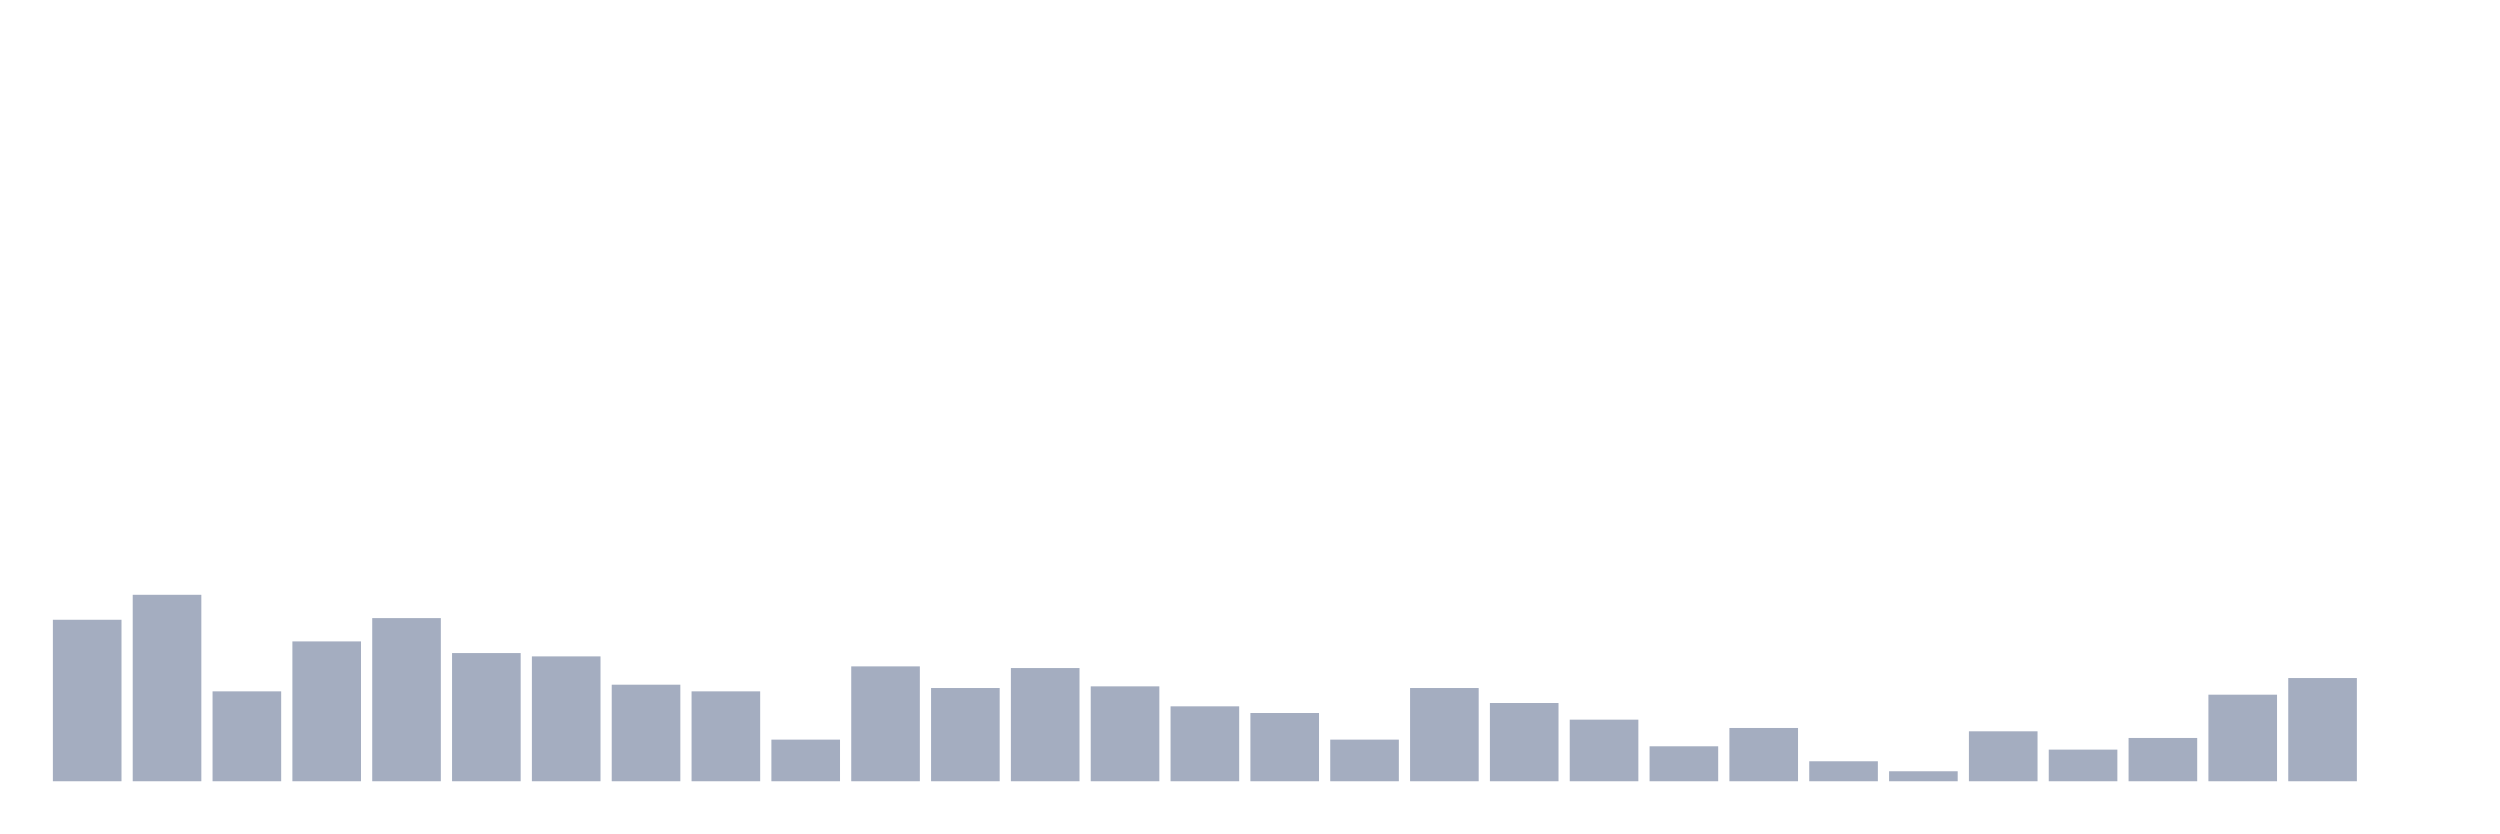
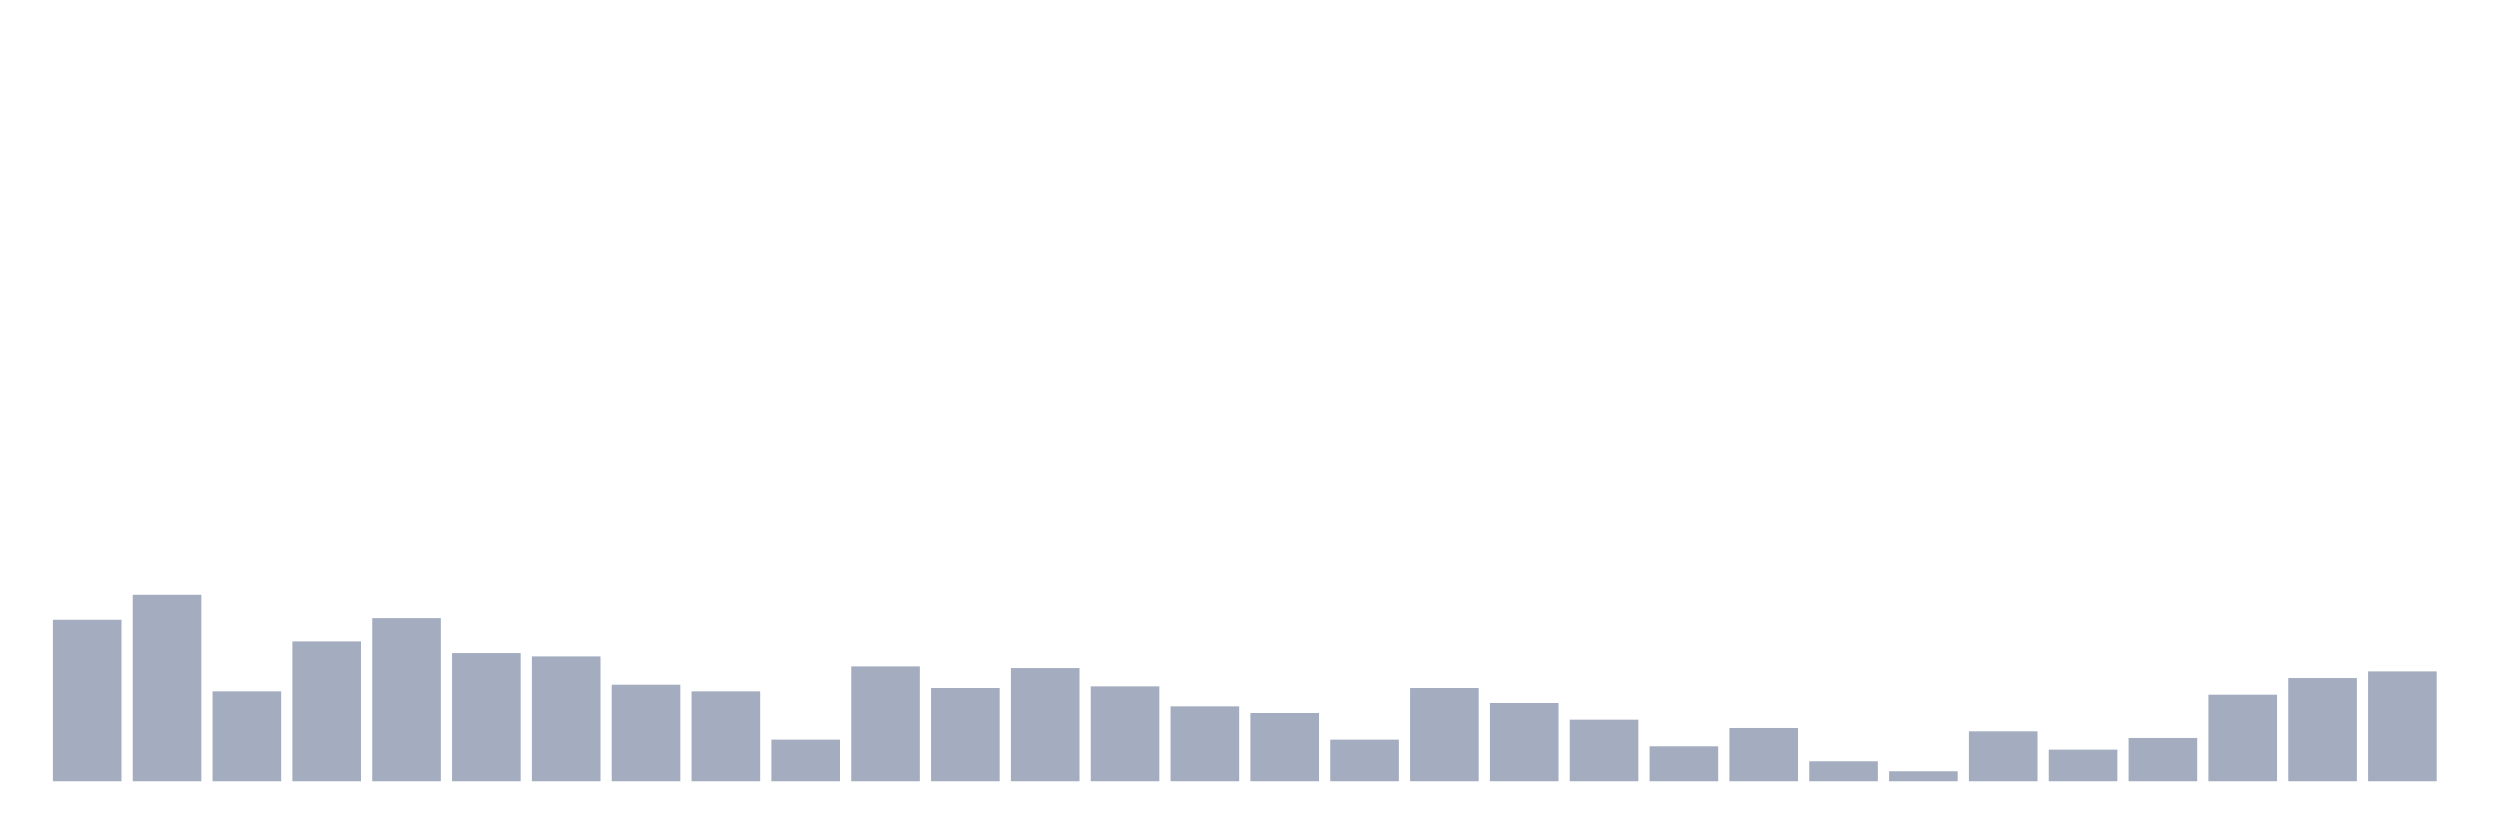
<svg xmlns="http://www.w3.org/2000/svg" viewBox="0 0 480 160">
  <g transform="translate(10,10)">
    <rect class="bar" x="0.153" width="13.175" y="108.995" height="31.005" fill="rgb(164,173,192)" />
    <rect class="bar" x="15.482" width="13.175" y="104.201" height="35.799" fill="rgb(164,173,192)" />
    <rect class="bar" x="30.81" width="13.175" y="122.74" height="17.26" fill="rgb(164,173,192)" />
    <rect class="bar" x="46.138" width="13.175" y="113.151" height="26.849" fill="rgb(164,173,192)" />
    <rect class="bar" x="61.466" width="13.175" y="108.676" height="31.324" fill="rgb(164,173,192)" />
    <rect class="bar" x="76.794" width="13.175" y="115.388" height="24.612" fill="rgb(164,173,192)" />
    <rect class="bar" x="92.123" width="13.175" y="116.027" height="23.973" fill="rgb(164,173,192)" />
    <rect class="bar" x="107.451" width="13.175" y="121.461" height="18.539" fill="rgb(164,173,192)" />
    <rect class="bar" x="122.779" width="13.175" y="122.74" height="17.26" fill="rgb(164,173,192)" />
    <rect class="bar" x="138.107" width="13.175" y="132.009" height="7.991" fill="rgb(164,173,192)" />
    <rect class="bar" x="153.436" width="13.175" y="117.945" height="22.055" fill="rgb(164,173,192)" />
    <rect class="bar" x="168.764" width="13.175" y="122.1" height="17.9" fill="rgb(164,173,192)" />
    <rect class="bar" x="184.092" width="13.175" y="118.265" height="21.735" fill="rgb(164,173,192)" />
    <rect class="bar" x="199.42" width="13.175" y="121.781" height="18.219" fill="rgb(164,173,192)" />
    <rect class="bar" x="214.748" width="13.175" y="125.616" height="14.384" fill="rgb(164,173,192)" />
    <rect class="bar" x="230.077" width="13.175" y="126.895" height="13.105" fill="rgb(164,173,192)" />
    <rect class="bar" x="245.405" width="13.175" y="132.009" height="7.991" fill="rgb(164,173,192)" />
    <rect class="bar" x="260.733" width="13.175" y="122.1" height="17.9" fill="rgb(164,173,192)" />
    <rect class="bar" x="276.061" width="13.175" y="124.977" height="15.023" fill="rgb(164,173,192)" />
    <rect class="bar" x="291.39" width="13.175" y="128.174" height="11.826" fill="rgb(164,173,192)" />
    <rect class="bar" x="306.718" width="13.175" y="133.288" height="6.712" fill="rgb(164,173,192)" />
    <rect class="bar" x="322.046" width="13.175" y="129.772" height="10.228" fill="rgb(164,173,192)" />
    <rect class="bar" x="337.374" width="13.175" y="136.164" height="3.836" fill="rgb(164,173,192)" />
    <rect class="bar" x="352.702" width="13.175" y="138.082" height="1.918" fill="rgb(164,173,192)" />
    <rect class="bar" x="368.031" width="13.175" y="130.411" height="9.589" fill="rgb(164,173,192)" />
    <rect class="bar" x="383.359" width="13.175" y="133.927" height="6.073" fill="rgb(164,173,192)" />
    <rect class="bar" x="398.687" width="13.175" y="131.689" height="8.311" fill="rgb(164,173,192)" />
    <rect class="bar" x="414.015" width="13.175" y="123.379" height="16.621" fill="rgb(164,173,192)" />
    <rect class="bar" x="429.344" width="13.175" y="120.183" height="19.817" fill="rgb(164,173,192)" />
-     <rect class="bar" x="444.672" width="13.175" y="140" height="0" fill="rgb(164,173,192)" />
+     <rect class="bar" x="444.672" width="13.175" y="118.904" height="21.096" fill="rgb(164,173,192)" />
  </g>
</svg>
